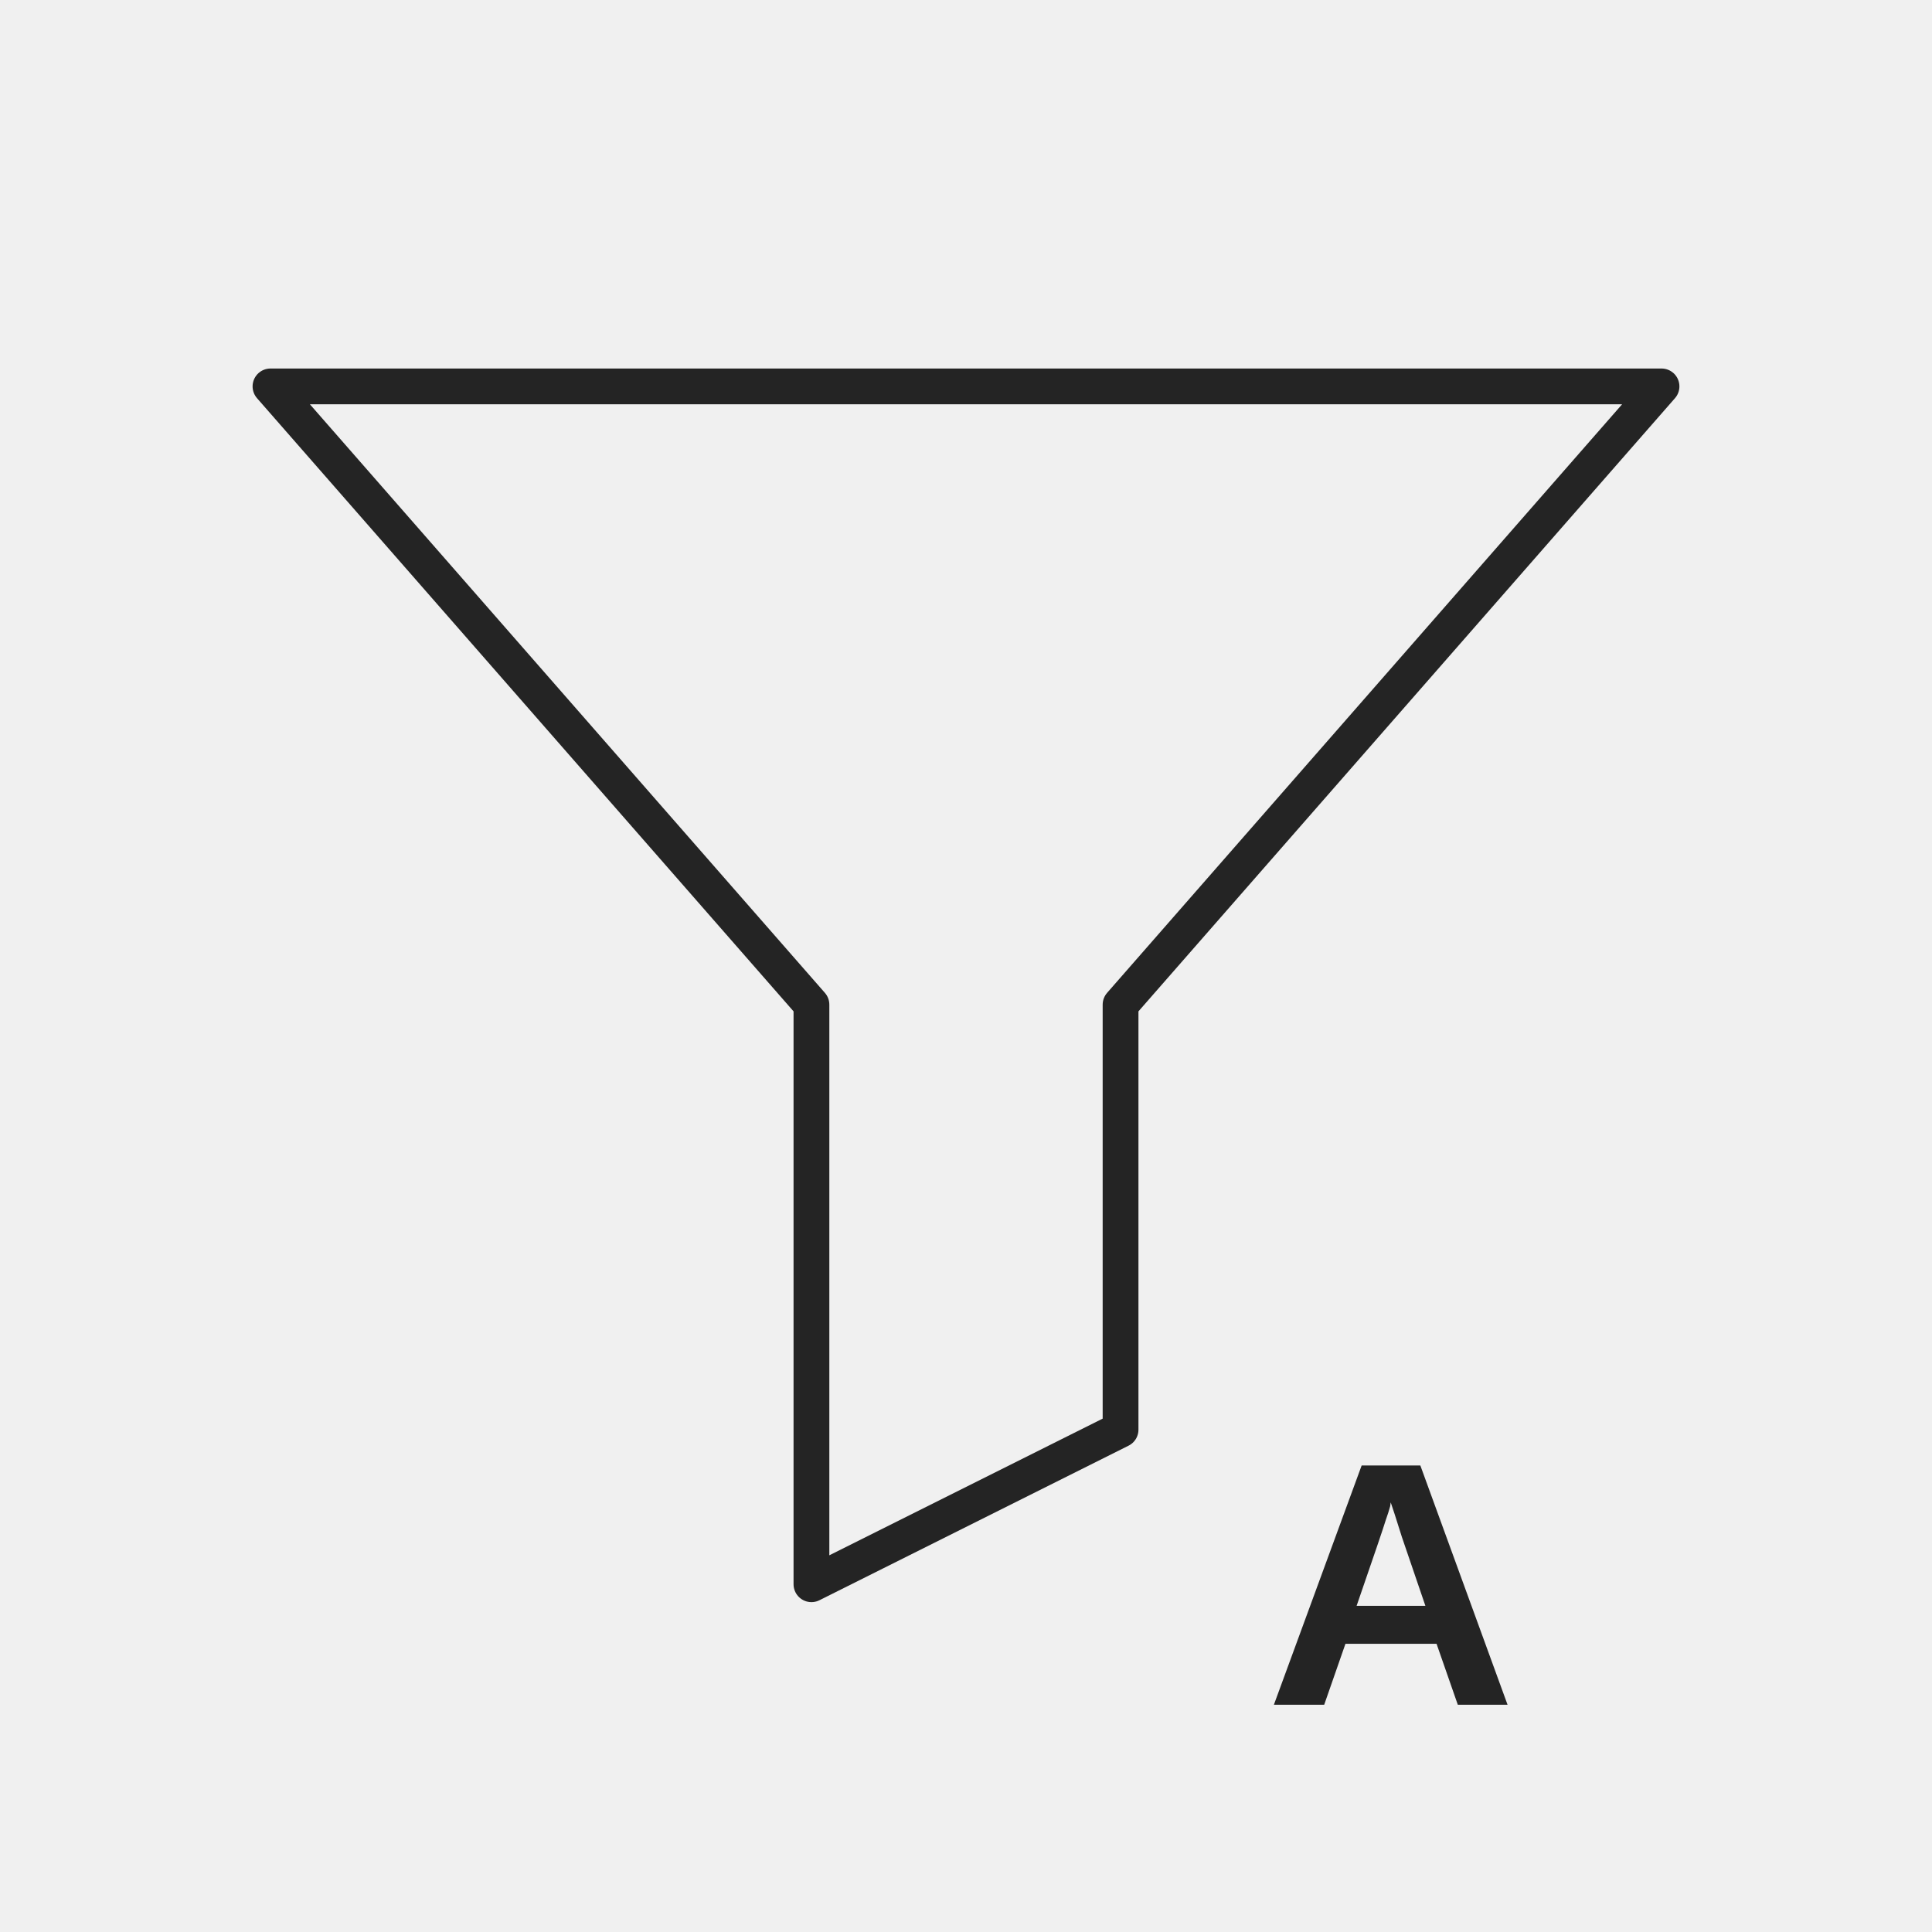
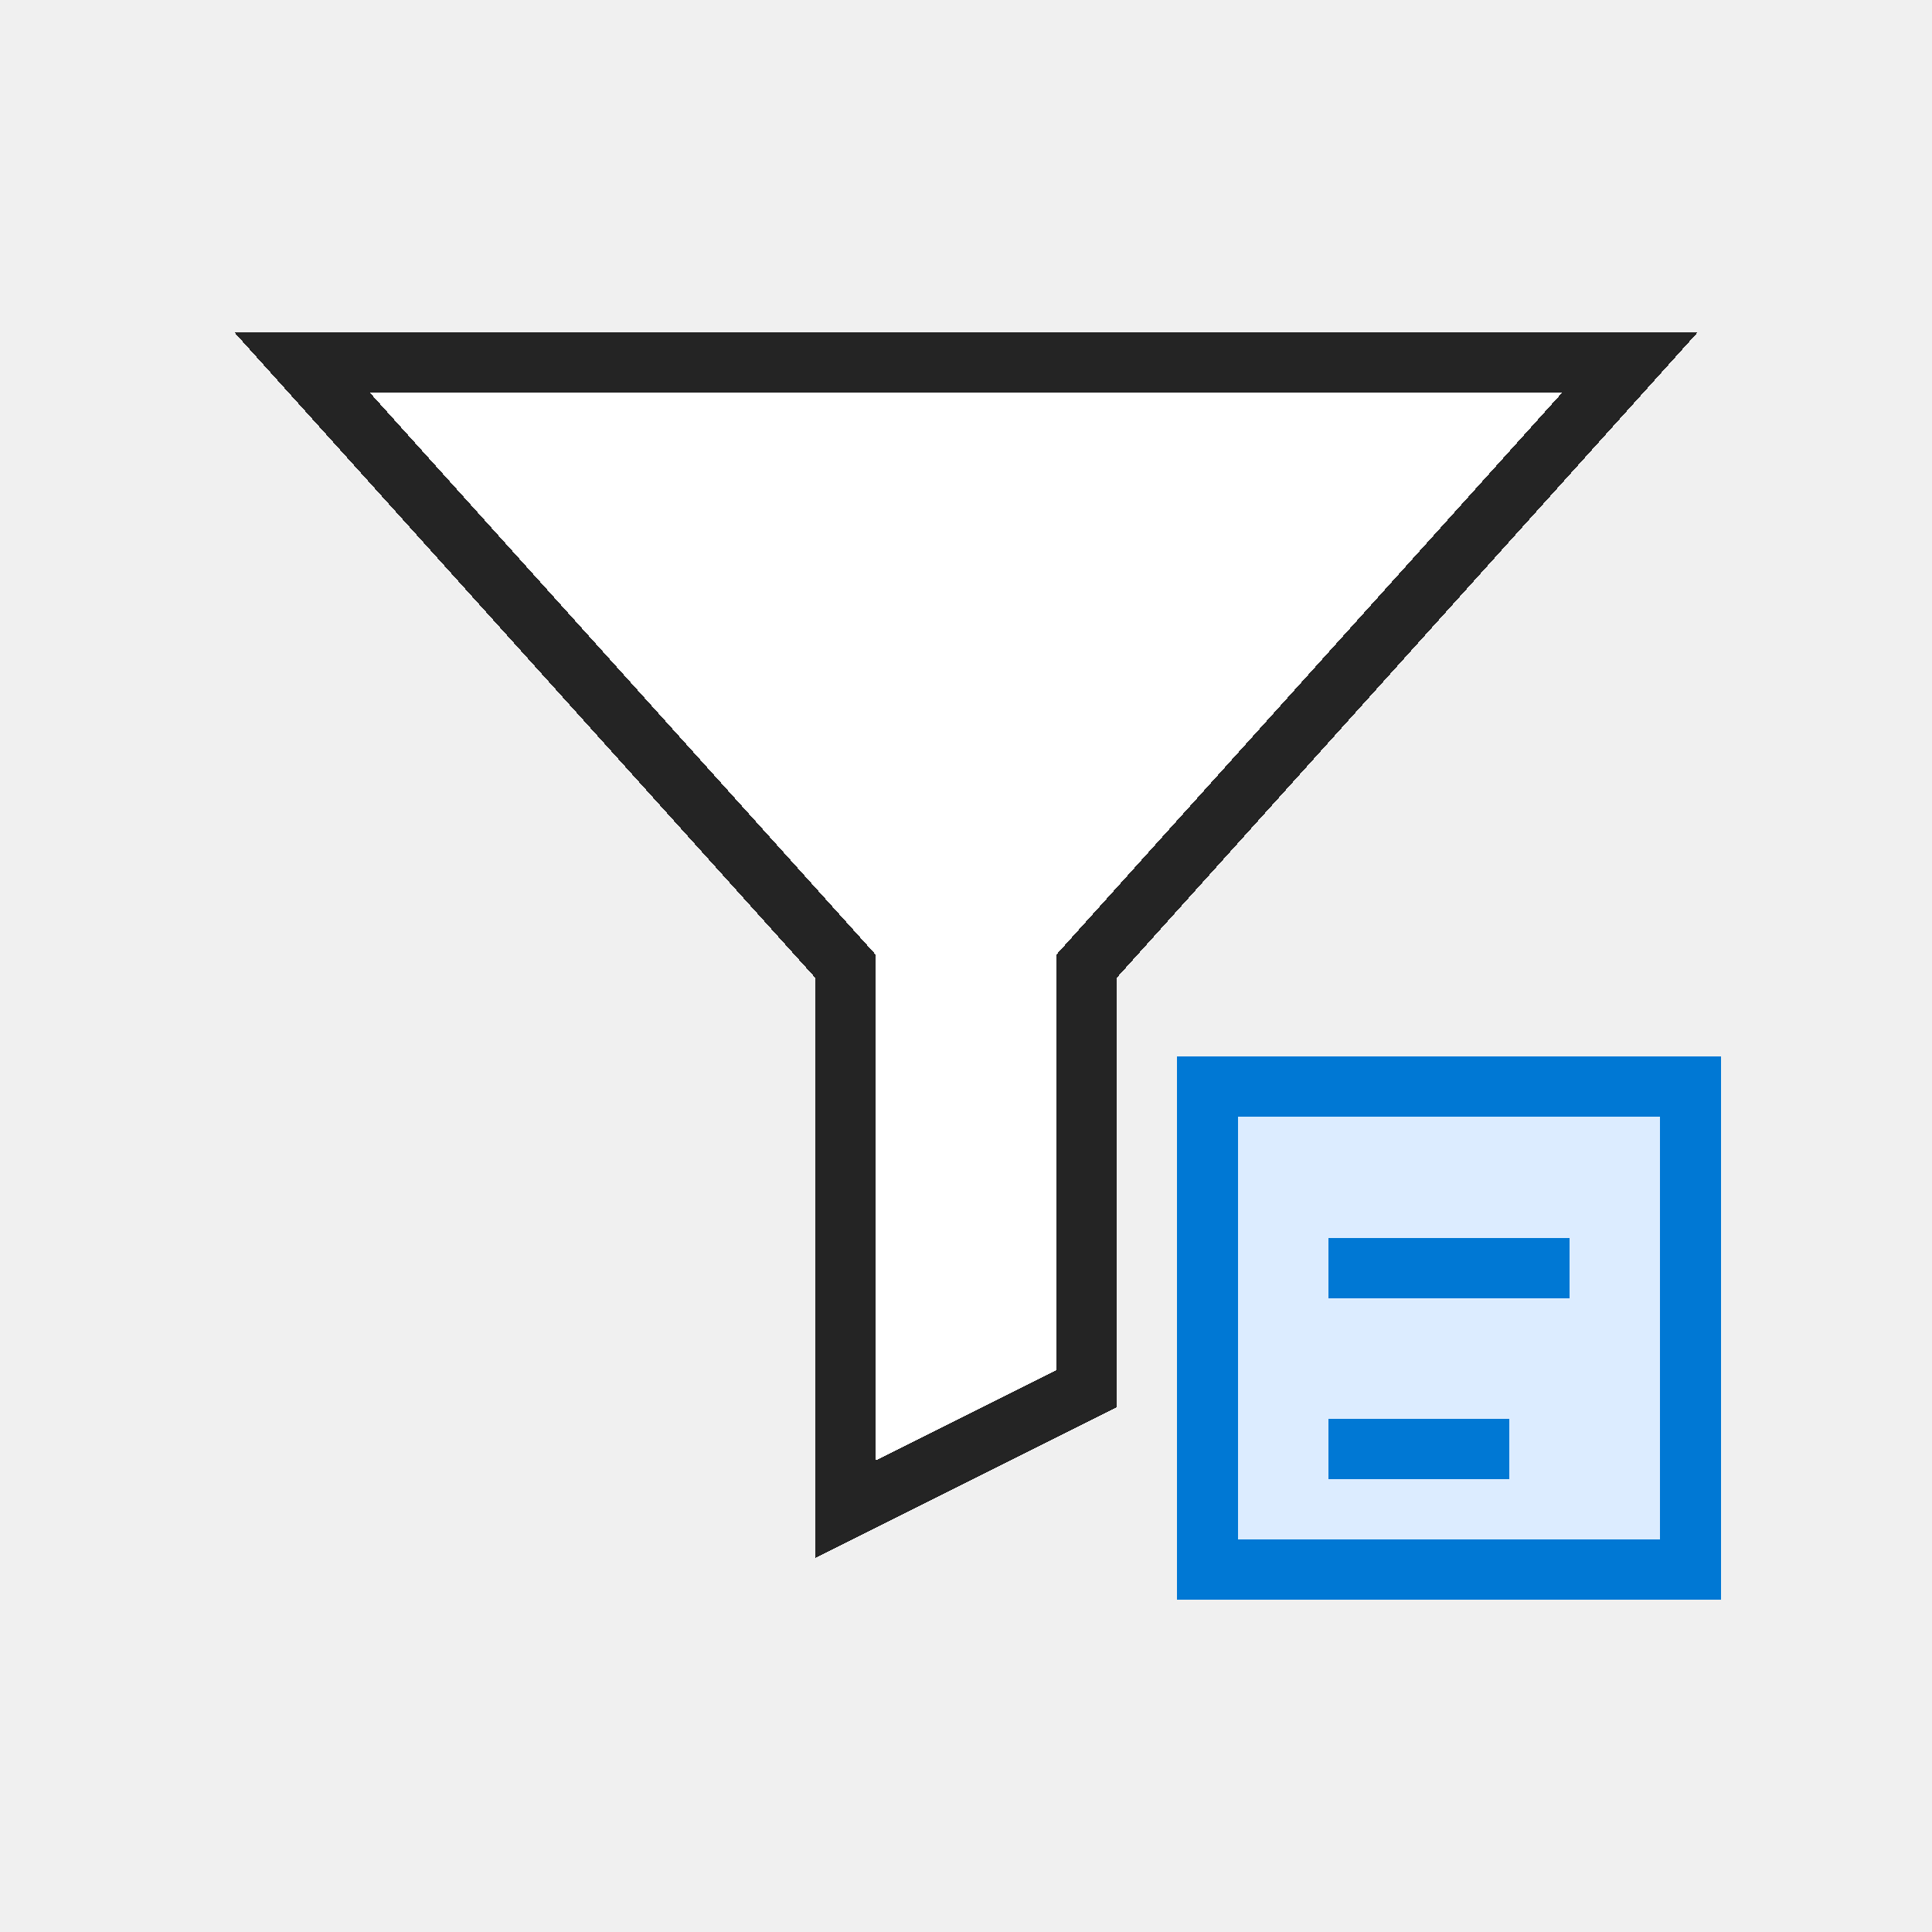
- <svg xmlns="http://www.w3.org/2000/svg" width="54" height="54" viewBox="0 0 54 54" role="img" aria-label="Advanced Filter">
-   <rect width="54" height="54" fill="none" />
-   <g>
-     <path d="M7.56 10.8h38.88L31.32 28.08v11.88l-8.64 4.32v-16.2z" fill="none" stroke="#242424" stroke-width="1.0" stroke-linecap="round" stroke-linejoin="round" />
-     <text x="38.88" y="44.28" font-size="9.72" fill="#242424" font-family="Segoe UI,Arial,sans-serif" font-weight="600" text-anchor="middle" dominant-baseline="central">A</text>
-   </g>
+ <svg xmlns="http://www.w3.org/2000/svg" width="32" height="32" viewBox="0 0 32 32" role="img" aria-label="Advanced Filter" shape-rendering="crispEdges">
+   <rect width="32" height="32" fill="none" />
+   <path d="M5 6H27L18 16V23L14 25V16Z" fill="#ffffff" stroke="#242424" stroke-width="1" stroke-linejoin="miter" />
+   <rect x="20" y="18" width="8" height="8" fill="#dcecff" stroke="#0078d4" stroke-width="1" />
+   <path d="M22 21H26M22 24H25" stroke="#0078d4" stroke-width="1" />
</svg>
